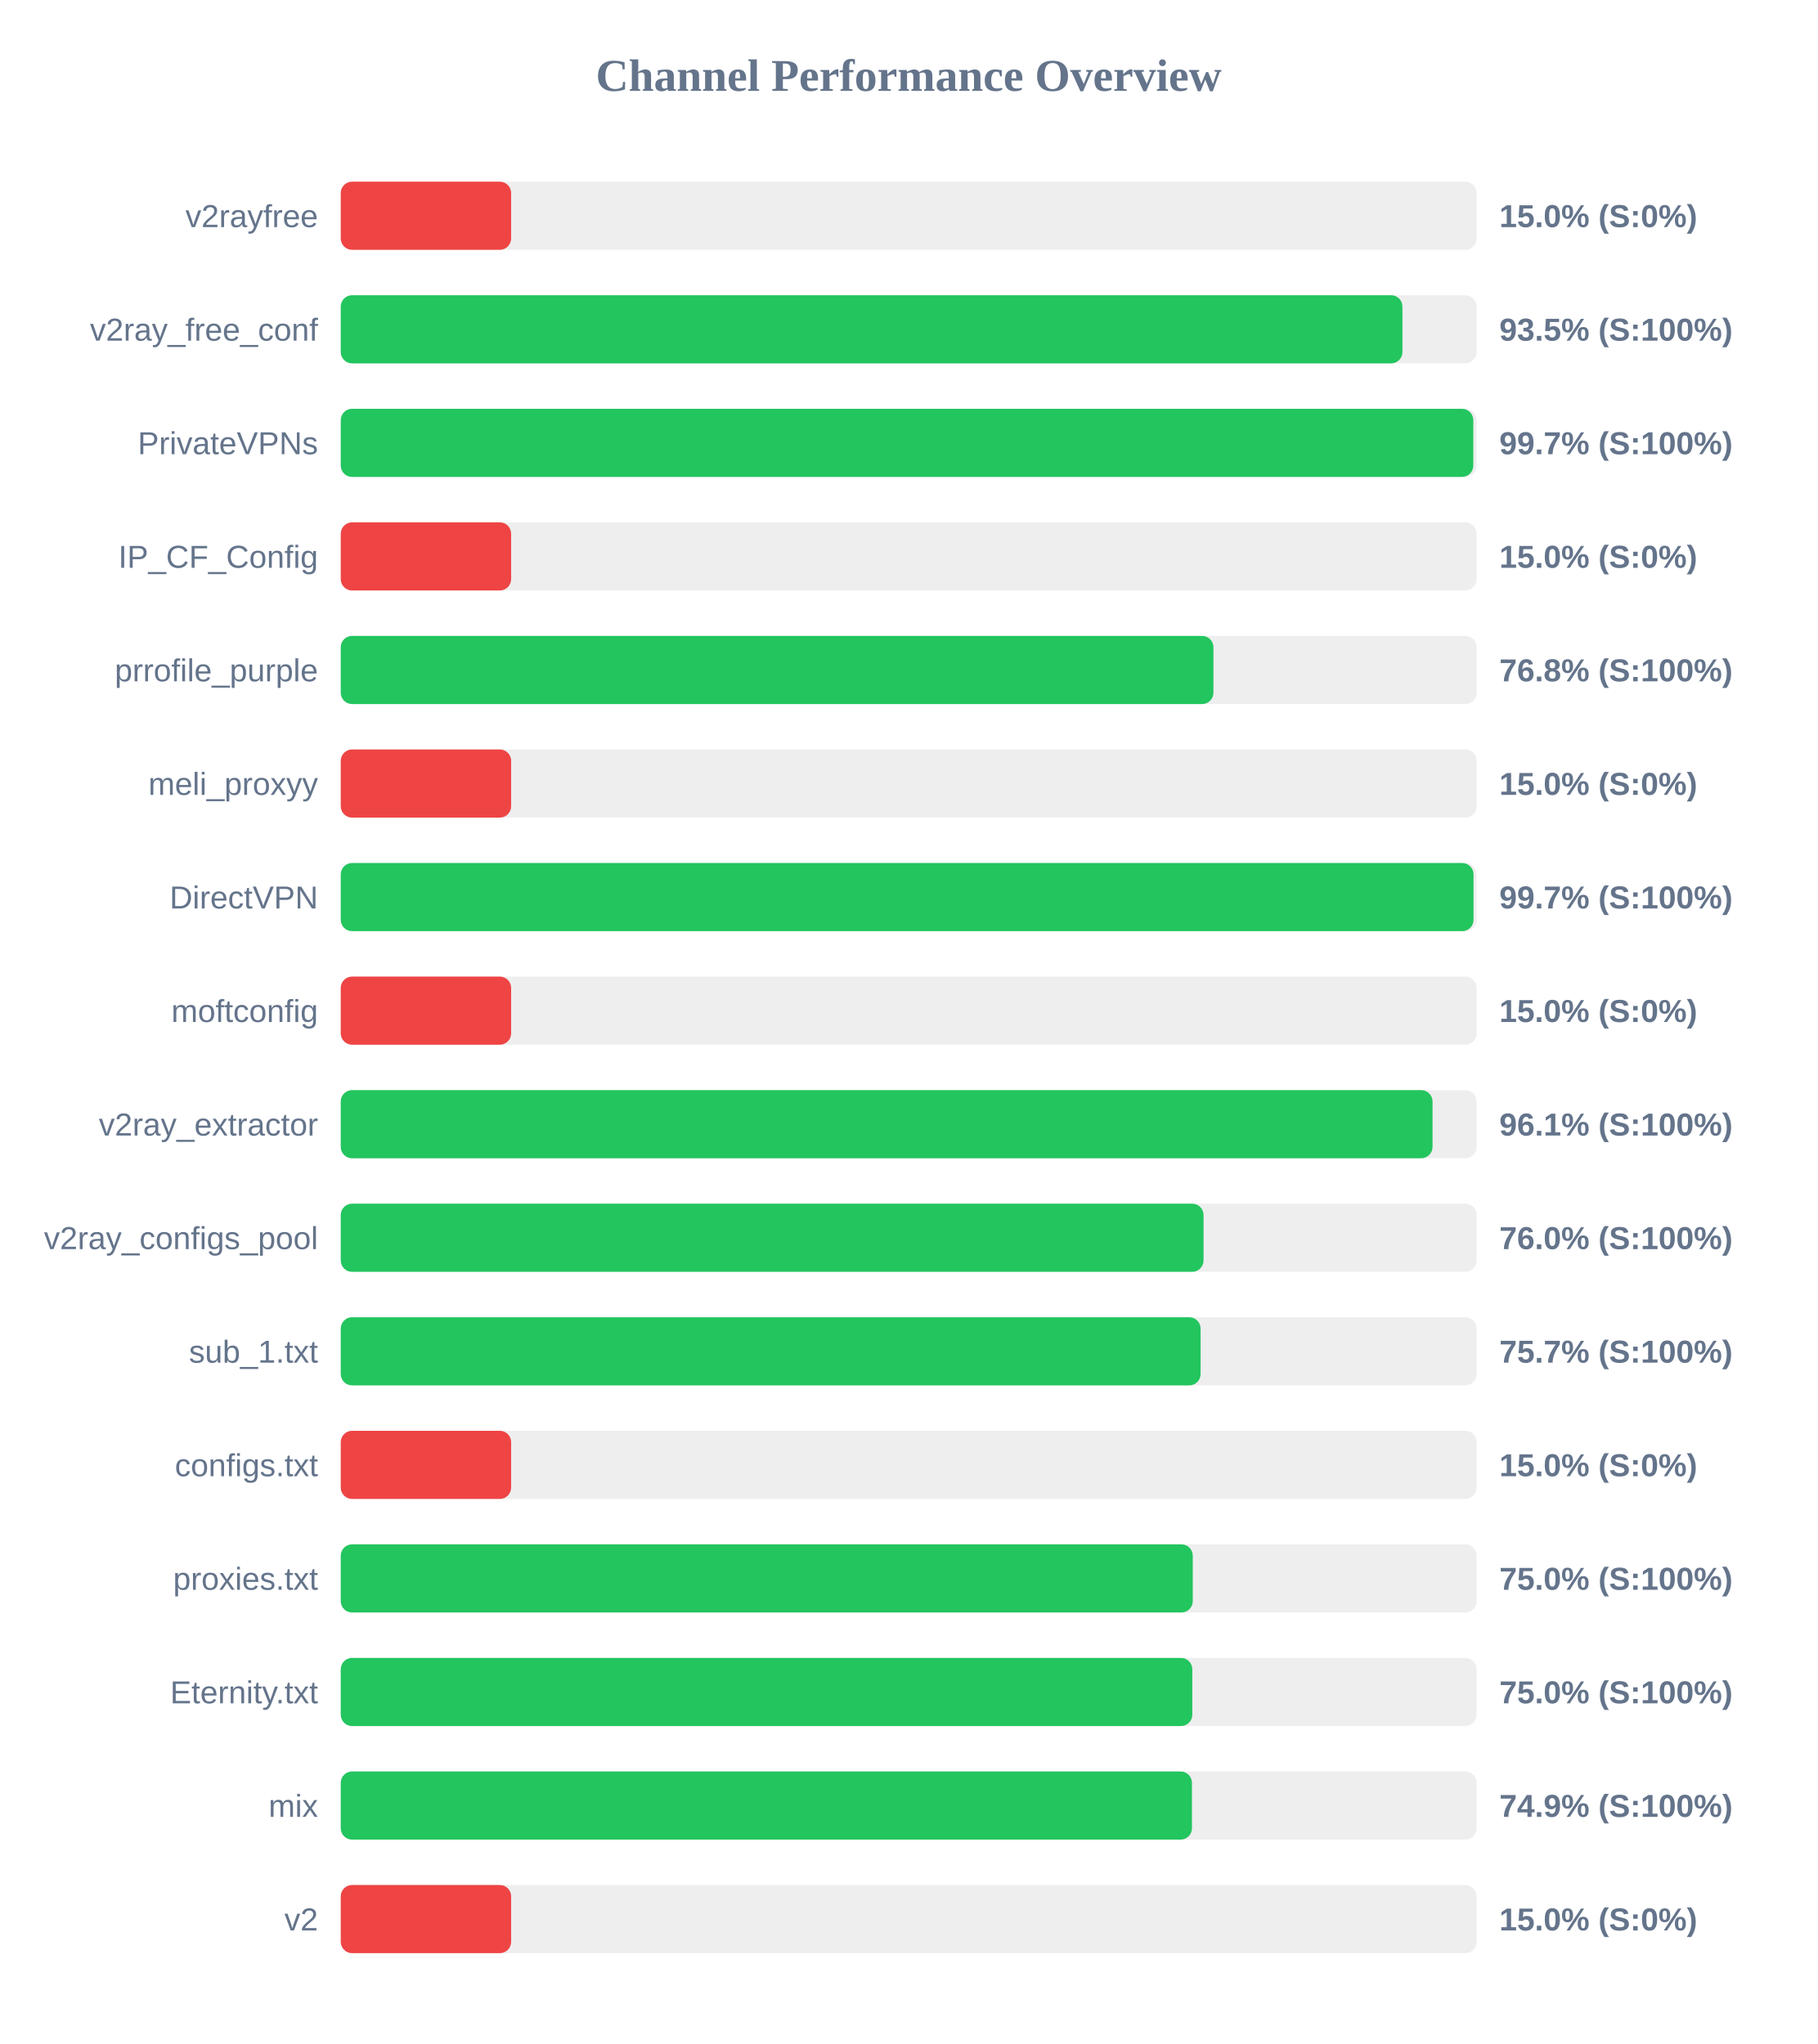
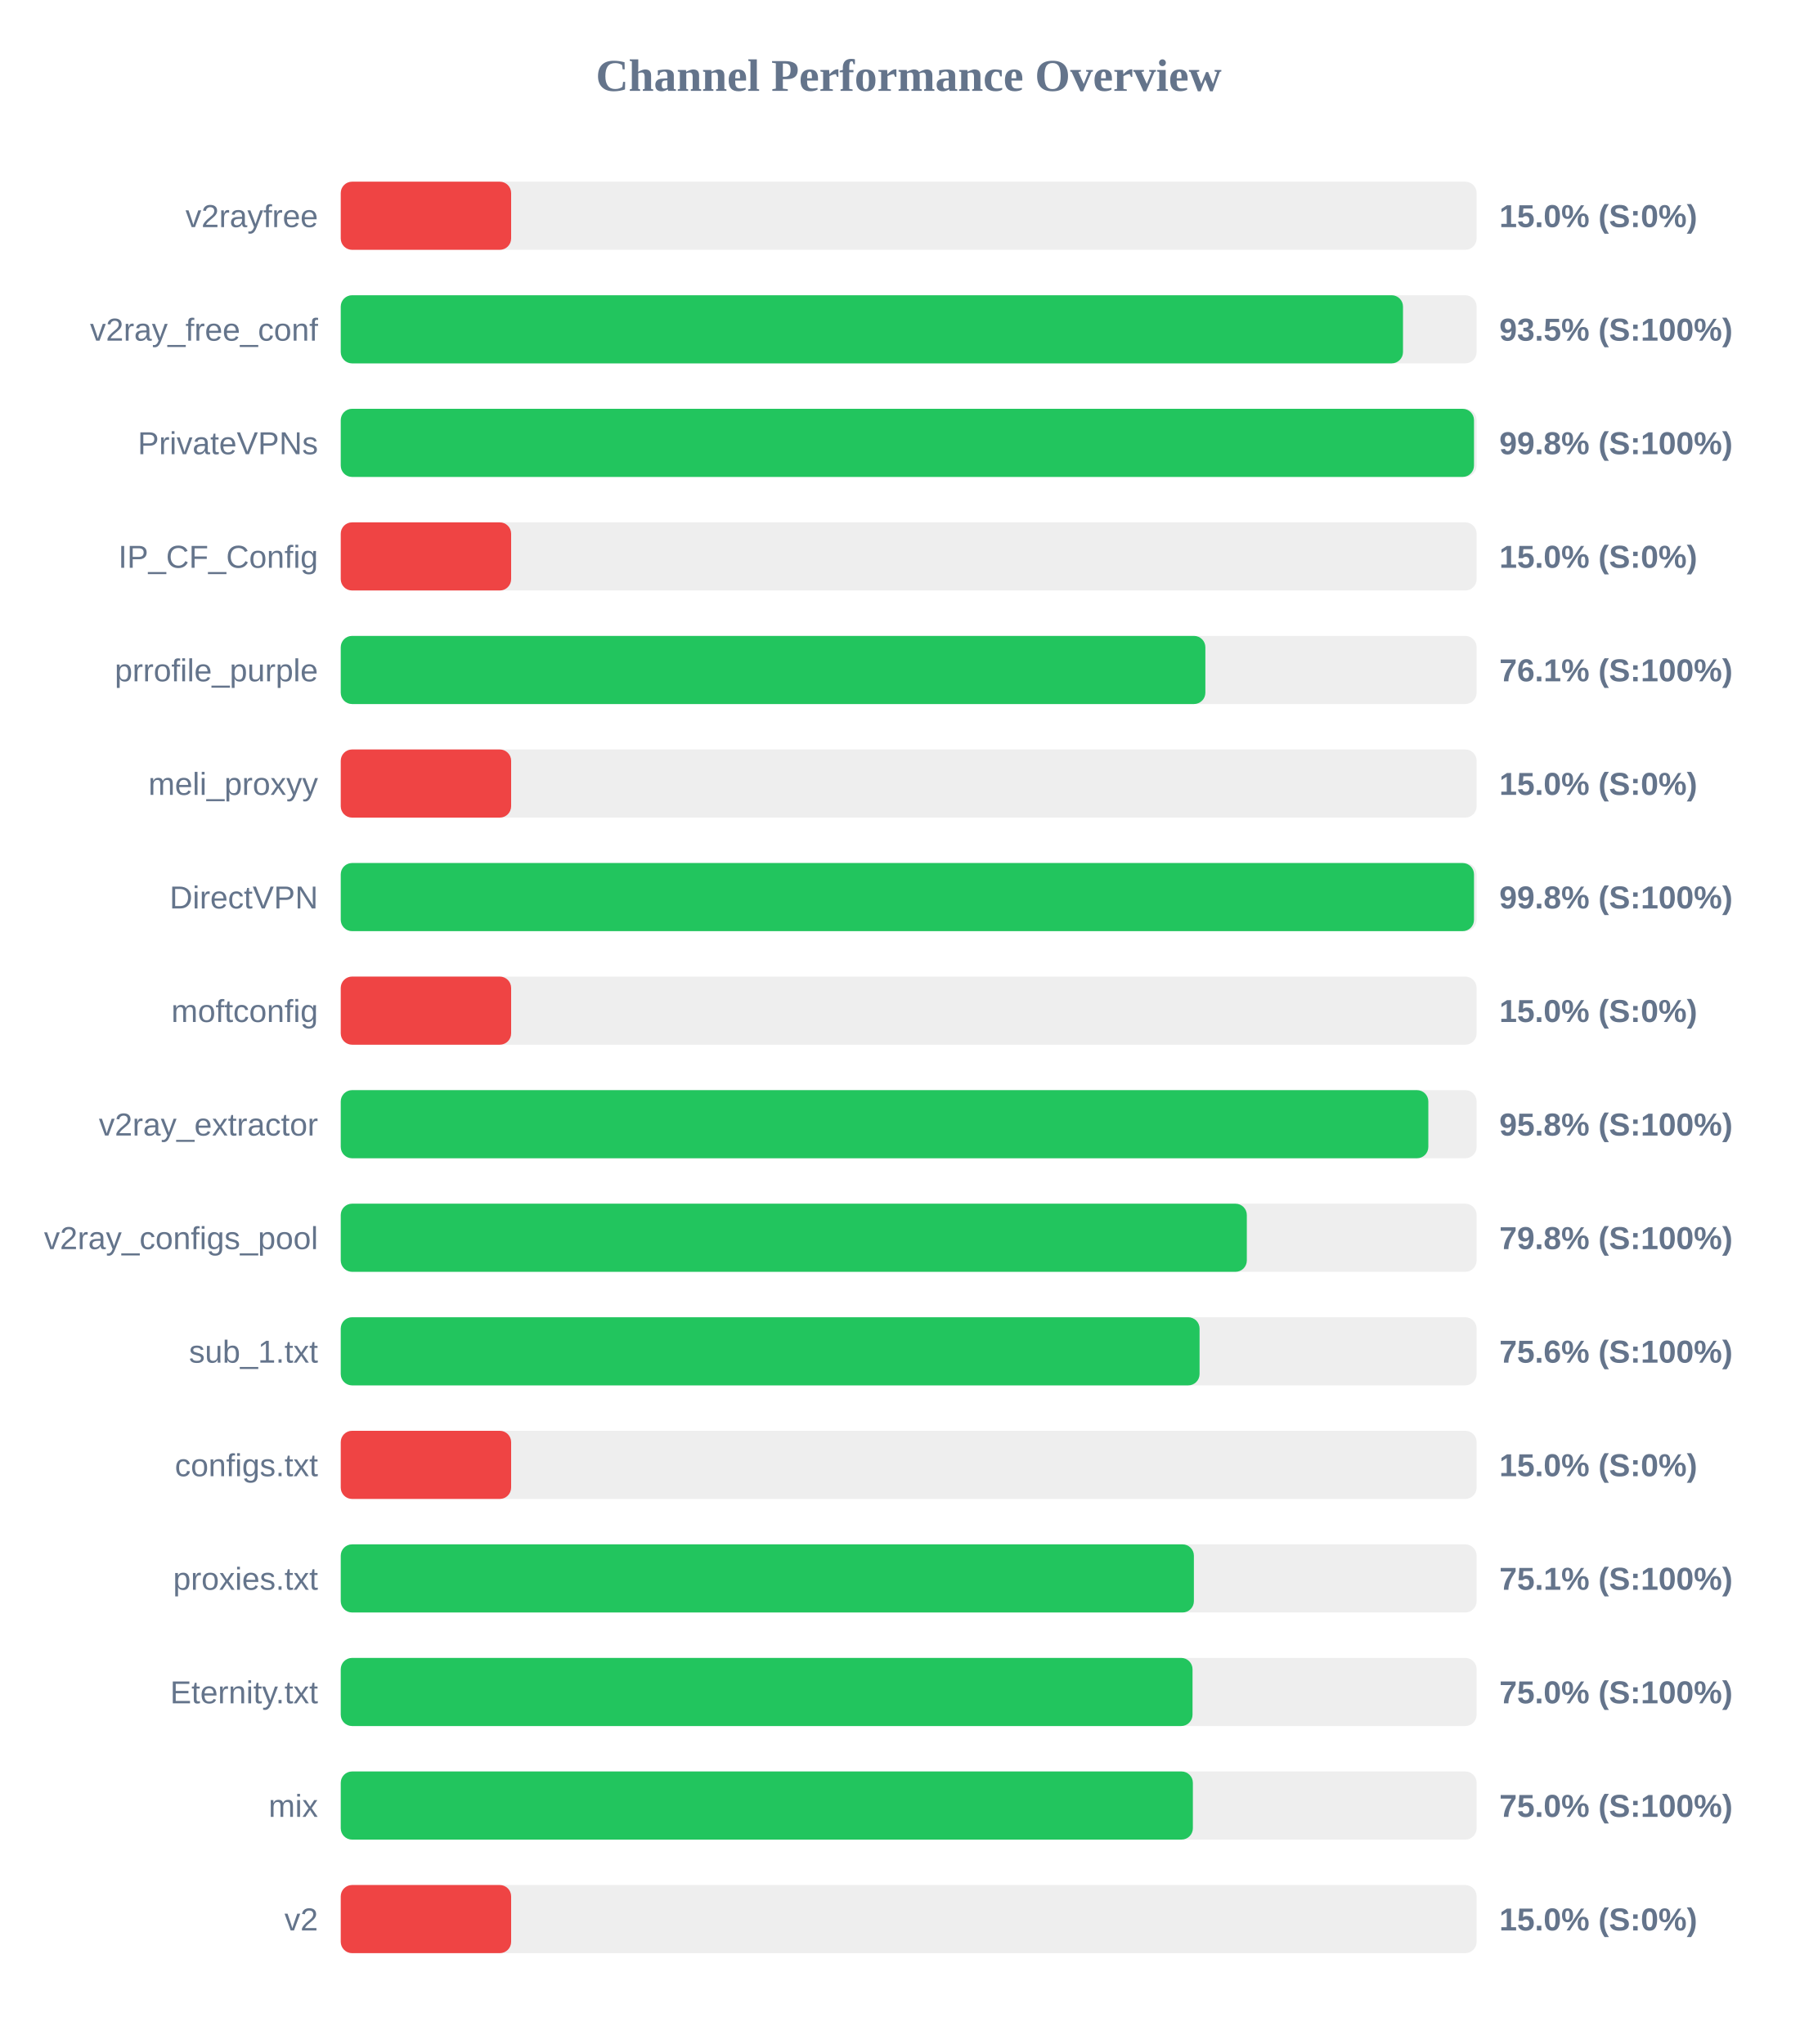
<svg xmlns="http://www.w3.org/2000/svg" width="800" height="900" version="1.1">
  <style>
        .row { font: 14px Arial; fill: #64748b; }
        .score { font: bold 14px Arial; fill: #64748b; }
    </style>
  <text x="400" y="40" text-anchor="middle" font-size="20px" font-weight="bold" fill="#64748b">Channel Performance Overview</text>
  <rect x="150" y="80" width="500" height="30" fill="#eee" rx="5" />
  <rect x="150" y="80" width="75.0" height="30" fill="#ef4444" rx="5" />
  <text x="140" y="100" text-anchor="end" class="row">v2rayfree</text>
  <text x="660" y="100" text-anchor="start" class="score">15.0% (S:0%)</text>
  <rect x="150" y="130" width="500" height="30" fill="#eee" rx="5" />
-   <rect x="150" y="130" width="467.35" height="30" fill="#22c55e" rx="5" />
+   <rect x="150" y="130" width="467.6" height="30" fill="#22c55e" rx="5" />
  <text x="140" y="150" text-anchor="end" class="row">v2ray_free_conf</text>
  <text x="660" y="150" text-anchor="start" class="score">93.5% (S:100%)</text>
  <rect x="150" y="180" width="500" height="30" fill="#eee" rx="5" />
-   <rect x="150" y="180" width="498.55" height="30" fill="#22c55e" rx="5" />
+   <rect x="150" y="180" width="498.85" height="30" fill="#22c55e" rx="5" />
  <text x="140" y="200" text-anchor="end" class="row">PrivateVPNs</text>
-   <text x="660" y="200" text-anchor="start" class="score">99.7% (S:100%)</text>
+   <text x="660" y="200" text-anchor="start" class="score">99.8% (S:100%)</text>
  <rect x="150" y="230" width="500" height="30" fill="#eee" rx="5" />
  <rect x="150" y="230" width="75.0" height="30" fill="#ef4444" rx="5" />
  <text x="140" y="250" text-anchor="end" class="row">IP_CF_Config</text>
  <text x="660" y="250" text-anchor="start" class="score">15.0% (S:0%)</text>
  <rect x="150" y="280" width="500" height="30" fill="#eee" rx="5" />
-   <rect x="150" y="280" width="384.15" height="30" fill="#22c55e" rx="5" />
+   <rect x="150" y="280" width="380.6" height="30" fill="#22c55e" rx="5" />
  <text x="140" y="300" text-anchor="end" class="row">prrofile_purple</text>
-   <text x="660" y="300" text-anchor="start" class="score">76.8% (S:100%)</text>
+   <text x="660" y="300" text-anchor="start" class="score">76.1% (S:100%)</text>
  <rect x="150" y="330" width="500" height="30" fill="#eee" rx="5" />
  <rect x="150" y="330" width="75.0" height="30" fill="#ef4444" rx="5" />
  <text x="140" y="350" text-anchor="end" class="row">meli_proxyy</text>
  <text x="660" y="350" text-anchor="start" class="score">15.0% (S:0%)</text>
  <rect x="150" y="380" width="500" height="30" fill="#eee" rx="5" />
-   <rect x="150" y="380" width="498.65" height="30" fill="#22c55e" rx="5" />
+   <rect x="150" y="380" width="498.85" height="30" fill="#22c55e" rx="5" />
  <text x="140" y="400" text-anchor="end" class="row">DirectVPN</text>
-   <text x="660" y="400" text-anchor="start" class="score">99.7% (S:100%)</text>
+   <text x="660" y="400" text-anchor="start" class="score">99.8% (S:100%)</text>
  <rect x="150" y="430" width="500" height="30" fill="#eee" rx="5" />
  <rect x="150" y="430" width="75.0" height="30" fill="#ef4444" rx="5" />
  <text x="140" y="450" text-anchor="end" class="row">moftconfig</text>
  <text x="660" y="450" text-anchor="start" class="score">15.0% (S:0%)</text>
  <rect x="150" y="480" width="500" height="30" fill="#eee" rx="5" />
-   <rect x="150" y="480" width="480.6" height="30" fill="#22c55e" rx="5" />
+   <rect x="150" y="480" width="478.75" height="30" fill="#22c55e" rx="5" />
  <text x="140" y="500" text-anchor="end" class="row">v2ray_extractor</text>
-   <text x="660" y="500" text-anchor="start" class="score">96.1% (S:100%)</text>
+   <text x="660" y="500" text-anchor="start" class="score">95.8% (S:100%)</text>
  <rect x="150" y="530" width="500" height="30" fill="#eee" rx="5" />
-   <rect x="150" y="530" width="379.8" height="30" fill="#22c55e" rx="5" />
+   <rect x="150" y="530" width="398.85" height="30" fill="#22c55e" rx="5" />
  <text x="140" y="550" text-anchor="end" class="row">v2ray_configs_pool</text>
-   <text x="660" y="550" text-anchor="start" class="score">76.0% (S:100%)</text>
+   <text x="660" y="550" text-anchor="start" class="score">79.8% (S:100%)</text>
  <rect x="150" y="580" width="500" height="30" fill="#eee" rx="5" />
-   <rect x="150" y="580" width="378.5" height="30" fill="#22c55e" rx="5" />
+   <rect x="150" y="580" width="378.05" height="30" fill="#22c55e" rx="5" />
  <text x="140" y="600" text-anchor="end" class="row">sub_1.txt</text>
-   <text x="660" y="600" text-anchor="start" class="score">75.7% (S:100%)</text>
+   <text x="660" y="600" text-anchor="start" class="score">75.6% (S:100%)</text>
  <rect x="150" y="630" width="500" height="30" fill="#eee" rx="5" />
  <rect x="150" y="630" width="75.0" height="30" fill="#ef4444" rx="5" />
  <text x="140" y="650" text-anchor="end" class="row">configs.txt</text>
  <text x="660" y="650" text-anchor="start" class="score">15.0% (S:0%)</text>
  <rect x="150" y="680" width="500" height="30" fill="#eee" rx="5" />
-   <rect x="150" y="680" width="375.05" height="30" fill="#22c55e" rx="5" />
+   <rect x="150" y="680" width="375.55" height="30" fill="#22c55e" rx="5" />
  <text x="140" y="700" text-anchor="end" class="row">proxies.txt</text>
-   <text x="660" y="700" text-anchor="start" class="score">75.0% (S:100%)</text>
+   <text x="660" y="700" text-anchor="start" class="score">75.1% (S:100%)</text>
  <rect x="150" y="730" width="500" height="30" fill="#eee" rx="5" />
-   <rect x="150" y="730" width="374.85" height="30" fill="#22c55e" rx="5" />
+   <rect x="150" y="730" width="374.95" height="30" fill="#22c55e" rx="5" />
  <text x="140" y="750" text-anchor="end" class="row">Eternity.txt</text>
  <text x="660" y="750" text-anchor="start" class="score">75.0% (S:100%)</text>
  <rect x="150" y="780" width="500" height="30" fill="#eee" rx="5" />
-   <rect x="150" y="780" width="374.7" height="30" fill="#22c55e" rx="5" />
+   <rect x="150" y="780" width="375.1" height="30" fill="#22c55e" rx="5" />
  <text x="140" y="800" text-anchor="end" class="row">mix</text>
-   <text x="660" y="800" text-anchor="start" class="score">74.9% (S:100%)</text>
+   <text x="660" y="800" text-anchor="start" class="score">75.0% (S:100%)</text>
  <rect x="150" y="830" width="500" height="30" fill="#eee" rx="5" />
  <rect x="150" y="830" width="75.0" height="30" fill="#ef4444" rx="5" />
  <text x="140" y="850" text-anchor="end" class="row">v2</text>
  <text x="660" y="850" text-anchor="start" class="score">15.0% (S:0%)</text>
</svg>
